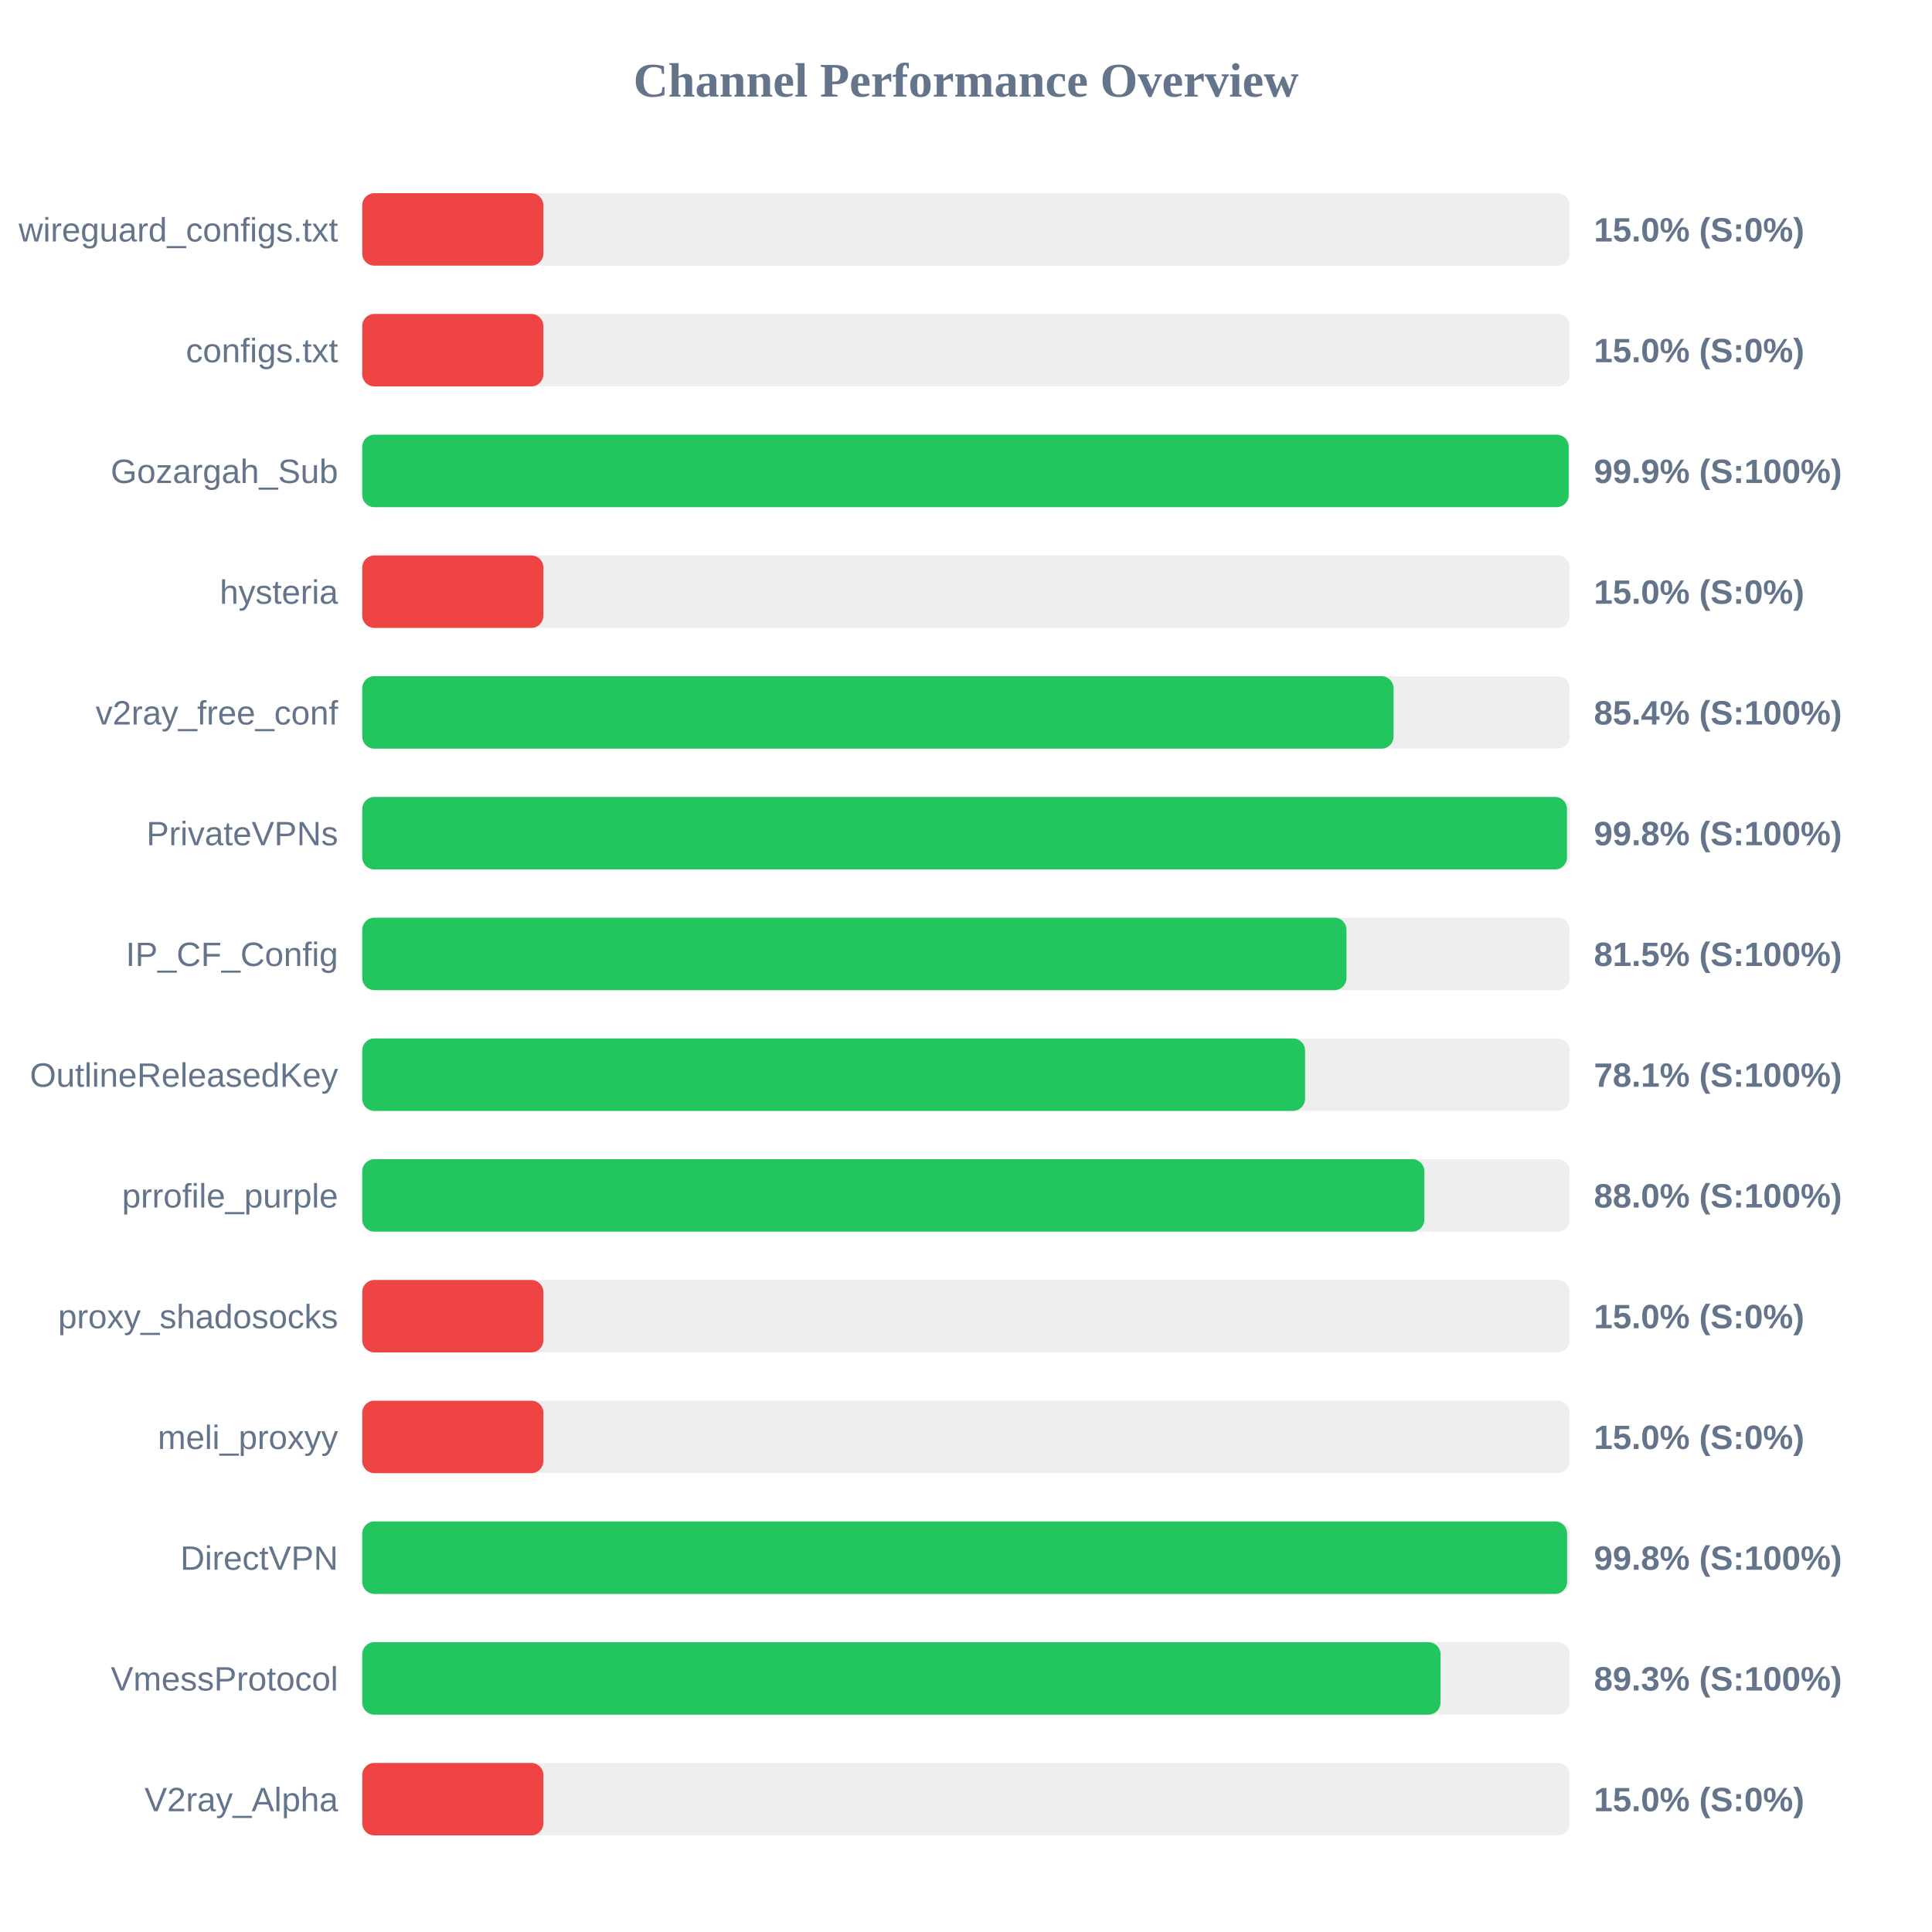
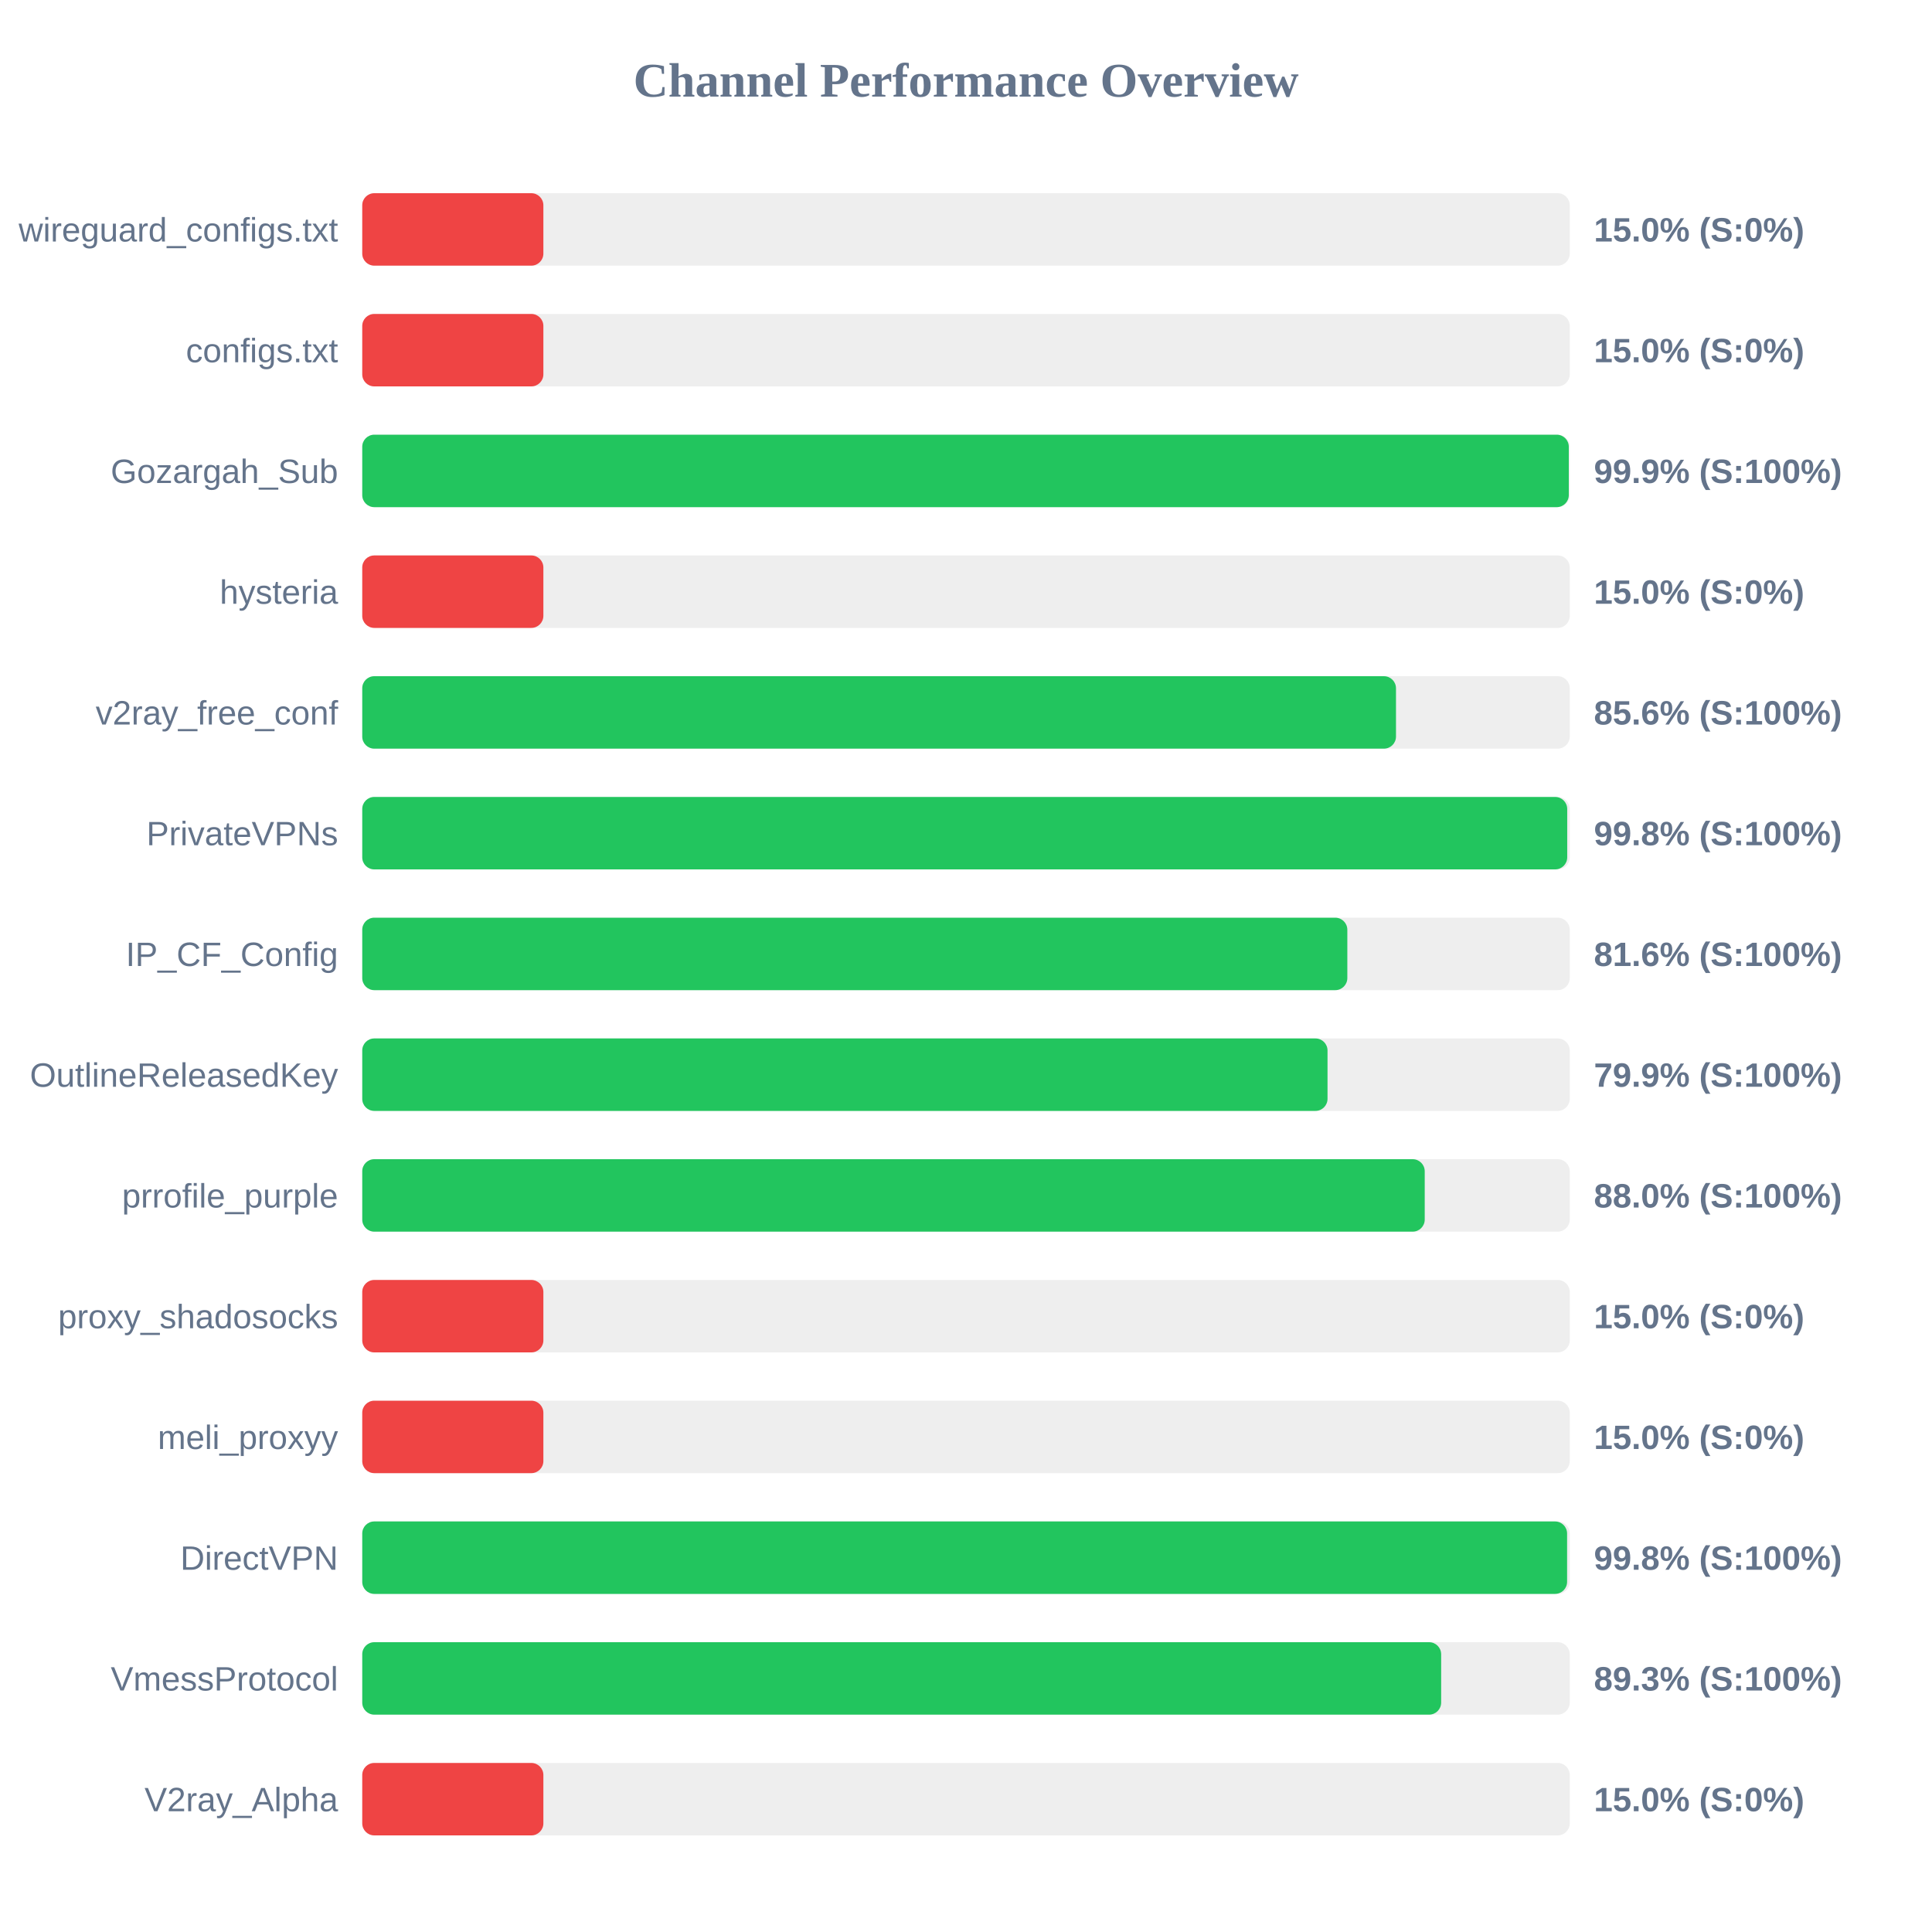
<svg xmlns="http://www.w3.org/2000/svg" width="800" height="800" version="1.1">
  <style>
        .row { font: 14px Arial; fill: #64748b; }
        .score { font: bold 14px Arial; fill: #64748b; }
    </style>
  <text x="400" y="40" text-anchor="middle" font-size="20px" font-weight="bold" fill="#64748b">Channel Performance Overview</text>
  <rect x="150" y="80" width="500" height="30" fill="#eee" rx="5" />
  <rect x="150" y="80" width="75.0" height="30" fill="#ef4444" rx="5" />
  <text x="140" y="100" text-anchor="end" class="row">wireguard_configs.txt</text>
  <text x="660" y="100" text-anchor="start" class="score">15.0% (S:0%)</text>
  <rect x="150" y="130" width="500" height="30" fill="#eee" rx="5" />
  <rect x="150" y="130" width="75.0" height="30" fill="#ef4444" rx="5" />
  <text x="140" y="150" text-anchor="end" class="row">configs.txt</text>
  <text x="660" y="150" text-anchor="start" class="score">15.0% (S:0%)</text>
  <rect x="150" y="180" width="500" height="30" fill="#eee" rx="5" />
-   <rect x="150" y="180" width="499.55" height="30" fill="#22c55e" rx="5" />
+   <rect x="150" y="180" width="499.6" height="30" fill="#22c55e" rx="5" />
  <text x="140" y="200" text-anchor="end" class="row">Gozargah_Sub</text>
  <text x="660" y="200" text-anchor="start" class="score">99.9% (S:100%)</text>
  <rect x="150" y="230" width="500" height="30" fill="#eee" rx="5" />
  <rect x="150" y="230" width="75.0" height="30" fill="#ef4444" rx="5" />
  <text x="140" y="250" text-anchor="end" class="row">hysteria</text>
  <text x="660" y="250" text-anchor="start" class="score">15.0% (S:0%)</text>
  <rect x="150" y="280" width="500" height="30" fill="#eee" rx="5" />
-   <rect x="150" y="280" width="427.05" height="30" fill="#22c55e" rx="5" />
+   <rect x="150" y="280" width="428.05" height="30" fill="#22c55e" rx="5" />
  <text x="140" y="300" text-anchor="end" class="row">v2ray_free_conf</text>
-   <text x="660" y="300" text-anchor="start" class="score">85.4% (S:100%)</text>
+   <text x="660" y="300" text-anchor="start" class="score">85.6% (S:100%)</text>
  <rect x="150" y="330" width="500" height="30" fill="#eee" rx="5" />
-   <rect x="150" y="330" width="498.85" height="30" fill="#22c55e" rx="5" />
+   <rect x="150" y="330" width="498.95" height="30" fill="#22c55e" rx="5" />
  <text x="140" y="350" text-anchor="end" class="row">PrivateVPNs</text>
  <text x="660" y="350" text-anchor="start" class="score">99.8% (S:100%)</text>
  <rect x="150" y="380" width="500" height="30" fill="#eee" rx="5" />
-   <rect x="150" y="380" width="407.55" height="30" fill="#22c55e" rx="5" />
+   <rect x="150" y="380" width="407.9" height="30" fill="#22c55e" rx="5" />
  <text x="140" y="400" text-anchor="end" class="row">IP_CF_Config</text>
-   <text x="660" y="400" text-anchor="start" class="score">81.5% (S:100%)</text>
+   <text x="660" y="400" text-anchor="start" class="score">81.6% (S:100%)</text>
  <rect x="150" y="430" width="500" height="30" fill="#eee" rx="5" />
-   <rect x="150" y="430" width="390.4" height="30" fill="#22c55e" rx="5" />
+   <rect x="150" y="430" width="399.7" height="30" fill="#22c55e" rx="5" />
  <text x="140" y="450" text-anchor="end" class="row">OutlineReleasedKey</text>
-   <text x="660" y="450" text-anchor="start" class="score">78.1% (S:100%)</text>
+   <text x="660" y="450" text-anchor="start" class="score">79.9% (S:100%)</text>
  <rect x="150" y="480" width="500" height="30" fill="#eee" rx="5" />
-   <rect x="150" y="480" width="439.8" height="30" fill="#22c55e" rx="5" />
+   <rect x="150" y="480" width="439.95" height="30" fill="#22c55e" rx="5" />
  <text x="140" y="500" text-anchor="end" class="row">prrofile_purple</text>
  <text x="660" y="500" text-anchor="start" class="score">88.0% (S:100%)</text>
  <rect x="150" y="530" width="500" height="30" fill="#eee" rx="5" />
  <rect x="150" y="530" width="75.0" height="30" fill="#ef4444" rx="5" />
  <text x="140" y="550" text-anchor="end" class="row">proxy_shadosocks</text>
  <text x="660" y="550" text-anchor="start" class="score">15.0% (S:0%)</text>
  <rect x="150" y="580" width="500" height="30" fill="#eee" rx="5" />
  <rect x="150" y="580" width="75.0" height="30" fill="#ef4444" rx="5" />
  <text x="140" y="600" text-anchor="end" class="row">meli_proxyy</text>
  <text x="660" y="600" text-anchor="start" class="score">15.0% (S:0%)</text>
  <rect x="150" y="630" width="500" height="30" fill="#eee" rx="5" />
  <rect x="150" y="630" width="498.9" height="30" fill="#22c55e" rx="5" />
  <text x="140" y="650" text-anchor="end" class="row">DirectVPN</text>
  <text x="660" y="650" text-anchor="start" class="score">99.8% (S:100%)</text>
  <rect x="150" y="680" width="500" height="30" fill="#eee" rx="5" />
-   <rect x="150" y="680" width="446.5" height="30" fill="#22c55e" rx="5" />
+   <rect x="150" y="680" width="446.75" height="30" fill="#22c55e" rx="5" />
  <text x="140" y="700" text-anchor="end" class="row">VmessProtocol</text>
  <text x="660" y="700" text-anchor="start" class="score">89.3% (S:100%)</text>
  <rect x="150" y="730" width="500" height="30" fill="#eee" rx="5" />
  <rect x="150" y="730" width="75.0" height="30" fill="#ef4444" rx="5" />
  <text x="140" y="750" text-anchor="end" class="row">V2ray_Alpha</text>
  <text x="660" y="750" text-anchor="start" class="score">15.0% (S:0%)</text>
</svg>
